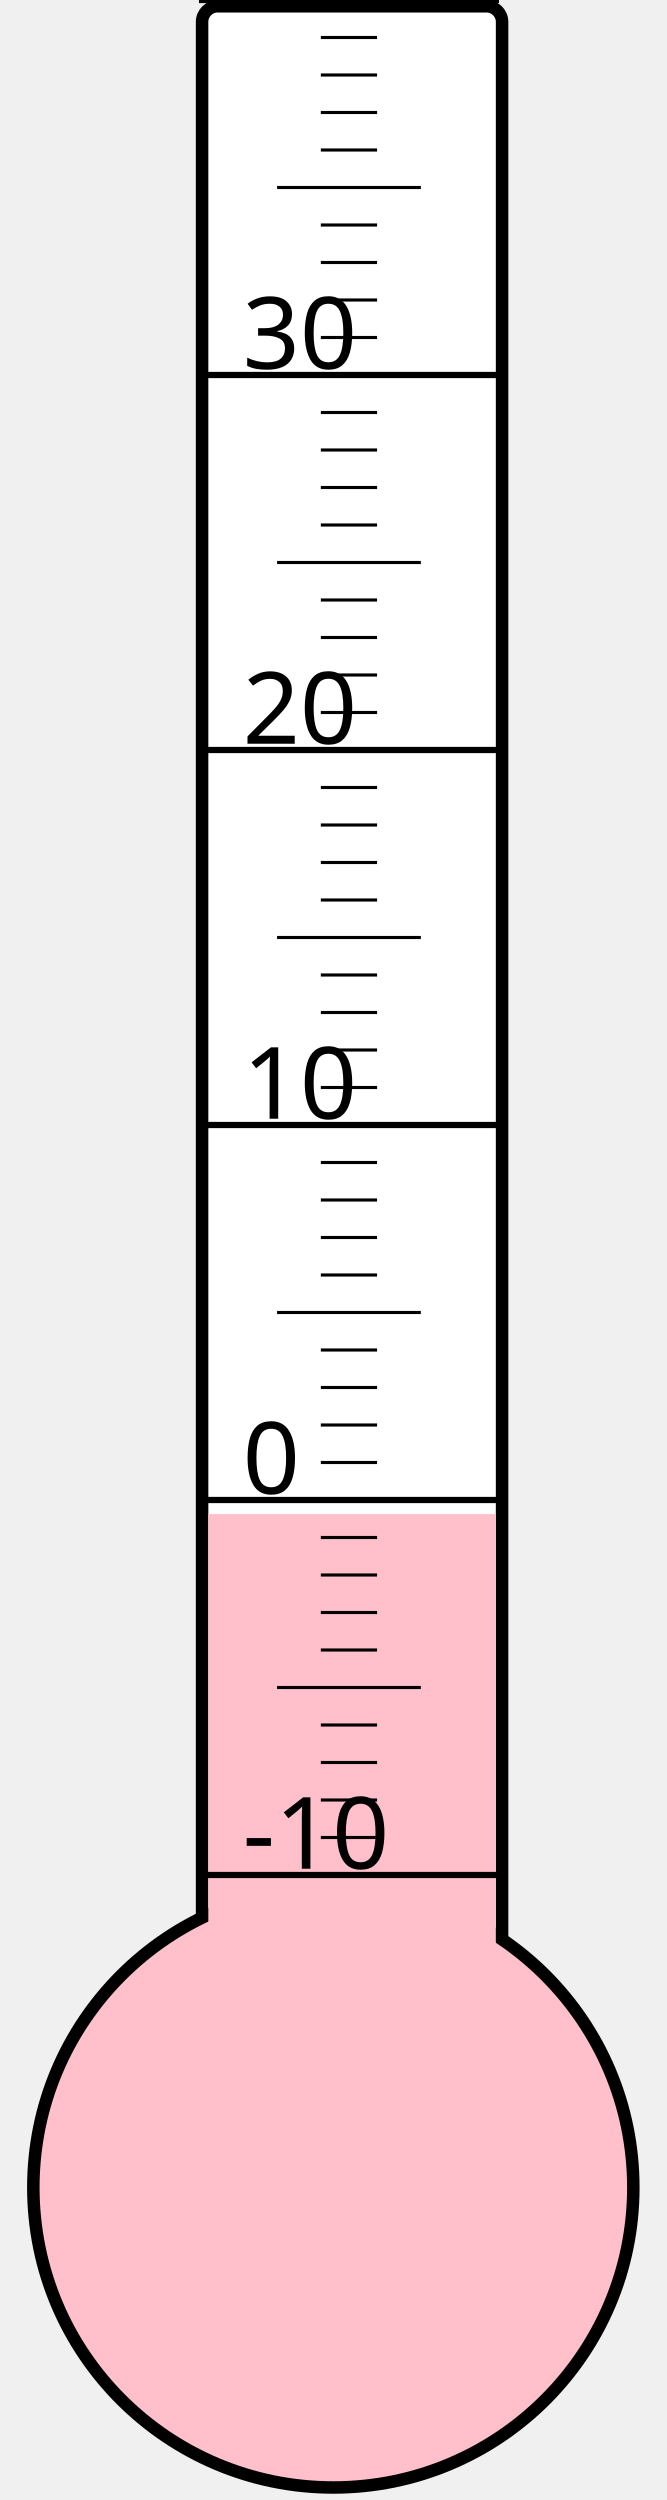
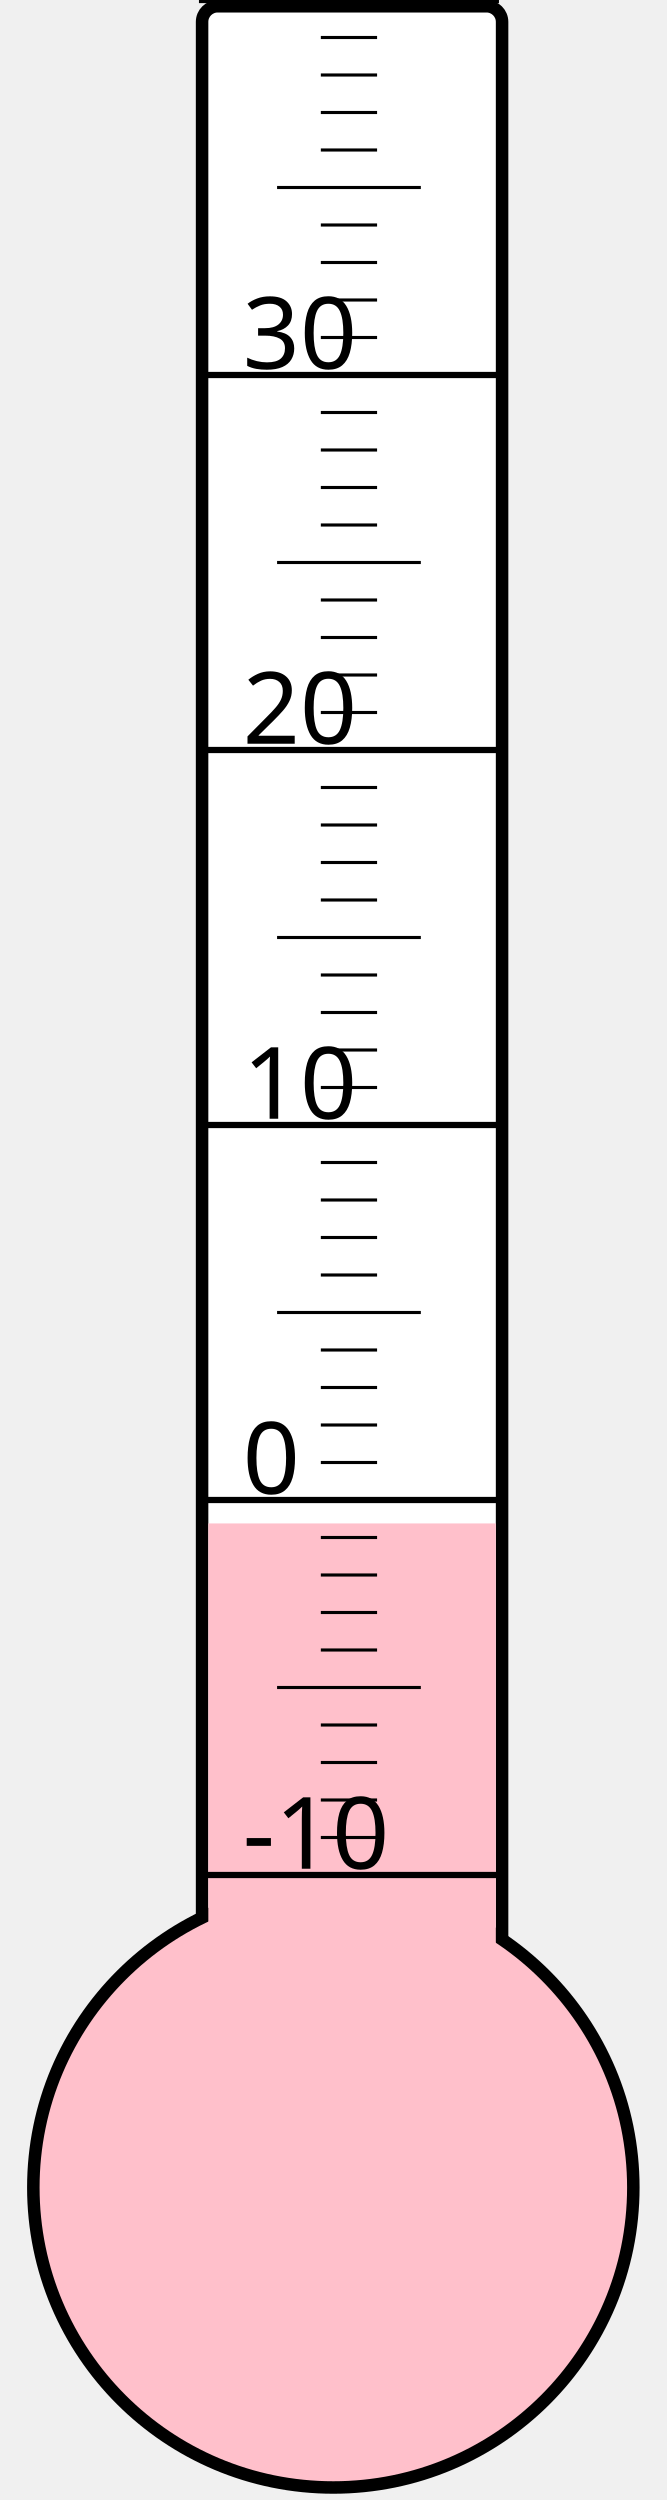
<svg xmlns="http://www.w3.org/2000/svg" width="40px" height="150px" viewBox="0 0 200 800">
  <rect width="200" height="800" x="0" y="0" style="fill: #ffffeb; fill-opacity: 0;" />
  <rect width="96" height="680" x="58" y="2" rx="5" ry="5" style="fill: white; fill-opacity: 1; stroke: black; stroke-width: 4;" />
  <circle cx="100" cy="700" r="96" style="fill: pink; stroke: black; stroke-width: 4;" />
-   <rect width="92" height="215.5" x="60" y="484.5" style="fill: pink; fill-opacity: 1; stroke-width: 0;" />
+   <rect width="92" height="212.5" x="60" y="487.5" style="fill: pink; fill-opacity: 1; stroke-width: 0;" />
  <text x="71" y="598" style="font-family: sans-serif; font-size: 24pt;">-10</text>
  <text x="71" y="478" style="font-family: sans-serif; font-size: 24pt;">0</text>
  <text x="71" y="358" style="font-family: sans-serif; font-size: 24pt;">10</text>
  <text x="71" y="238" style="font-family: sans-serif; font-size: 24pt;">20</text>
  <text x="71" y="118" style="font-family: sans-serif; font-size: 24pt;">30</text>
  <g style="stroke: black;">
    <line x1="57" y1="600" x2="153" y2="600" style="stroke-width: 2;" />
    <line x1="96" y1="588" x2="114" y2="588" style="stroke-width: 1;" />
    <line x1="96" y1="576" x2="114" y2="576" style="stroke-width: 1;" />
    <line x1="96" y1="564" x2="114" y2="564" style="stroke-width: 1;" />
    <line x1="96" y1="552" x2="114" y2="552" style="stroke-width: 1;" />
    <line x1="82" y1="540" x2="128" y2="540" style="stroke-width: 1;" />
    <line x1="96" y1="528" x2="114" y2="528" style="stroke-width: 1;" />
    <line x1="96" y1="516" x2="114" y2="516" style="stroke-width: 1;" />
    <line x1="96" y1="504" x2="114" y2="504" style="stroke-width: 1;" />
    <line x1="96" y1="492" x2="114" y2="492" style="stroke-width: 1;" />
    <line x1="57" y1="480" x2="153" y2="480" style="stroke-width: 2;" />
    <line x1="96" y1="468" x2="114" y2="468" style="stroke-width: 1;" />
    <line x1="96" y1="456" x2="114" y2="456" style="stroke-width: 1;" />
    <line x1="96" y1="444" x2="114" y2="444" style="stroke-width: 1;" />
    <line x1="96" y1="432" x2="114" y2="432" style="stroke-width: 1;" />
    <line x1="82" y1="420" x2="128" y2="420" style="stroke-width: 1;" />
    <line x1="96" y1="408" x2="114" y2="408" style="stroke-width: 1;" />
    <line x1="96" y1="396" x2="114" y2="396" style="stroke-width: 1;" />
    <line x1="96" y1="384" x2="114" y2="384" style="stroke-width: 1;" />
    <line x1="96" y1="372" x2="114" y2="372" style="stroke-width: 1;" />
    <line x1="57" y1="360" x2="153" y2="360" style="stroke-width: 2;" />
    <line x1="96" y1="348" x2="114" y2="348" style="stroke-width: 1;" />
    <line x1="96" y1="336" x2="114" y2="336" style="stroke-width: 1;" />
    <line x1="96" y1="324" x2="114" y2="324" style="stroke-width: 1;" />
    <line x1="96" y1="312" x2="114" y2="312" style="stroke-width: 1;" />
    <line x1="82" y1="300" x2="128" y2="300" style="stroke-width: 1;" />
    <line x1="96" y1="288" x2="114" y2="288" style="stroke-width: 1;" />
    <line x1="96" y1="276" x2="114" y2="276" style="stroke-width: 1;" />
    <line x1="96" y1="264" x2="114" y2="264" style="stroke-width: 1;" />
    <line x1="96" y1="252" x2="114" y2="252" style="stroke-width: 1;" />
    <line x1="57" y1="240" x2="153" y2="240" style="stroke-width: 2;" />
    <line x1="96" y1="228" x2="114" y2="228" style="stroke-width: 1;" />
    <line x1="96" y1="216" x2="114" y2="216" style="stroke-width: 1;" />
    <line x1="96" y1="204" x2="114" y2="204" style="stroke-width: 1;" />
    <line x1="96" y1="192" x2="114" y2="192" style="stroke-width: 1;" />
    <line x1="82" y1="180" x2="128" y2="180" style="stroke-width: 1;" />
    <line x1="96" y1="168" x2="114" y2="168" style="stroke-width: 1;" />
    <line x1="96" y1="156" x2="114" y2="156" style="stroke-width: 1;" />
    <line x1="96" y1="144" x2="114" y2="144" style="stroke-width: 1;" />
    <line x1="96" y1="132" x2="114" y2="132" style="stroke-width: 1;" />
    <line x1="57" y1="120" x2="153" y2="120" style="stroke-width: 2;" />
    <line x1="96" y1="108" x2="114" y2="108" style="stroke-width: 1;" />
    <line x1="96" y1="96" x2="114" y2="96" style="stroke-width: 1;" />
    <line x1="96" y1="84" x2="114" y2="84" style="stroke-width: 1;" />
    <line x1="96" y1="72" x2="114" y2="72" style="stroke-width: 1;" />
    <line x1="82" y1="60" x2="128" y2="60" style="stroke-width: 1;" />
    <line x1="96" y1="48" x2="114" y2="48" style="stroke-width: 1;" />
    <line x1="96" y1="36" x2="114" y2="36" style="stroke-width: 1;" />
    <line x1="96" y1="24" x2="114" y2="24" style="stroke-width: 1;" />
    <line x1="96" y1="12" x2="114" y2="12" style="stroke-width: 1;" />
    <line x1="57" y1="0" x2="153" y2="0" style="stroke-width: 2;" />
  </g>
</svg>
